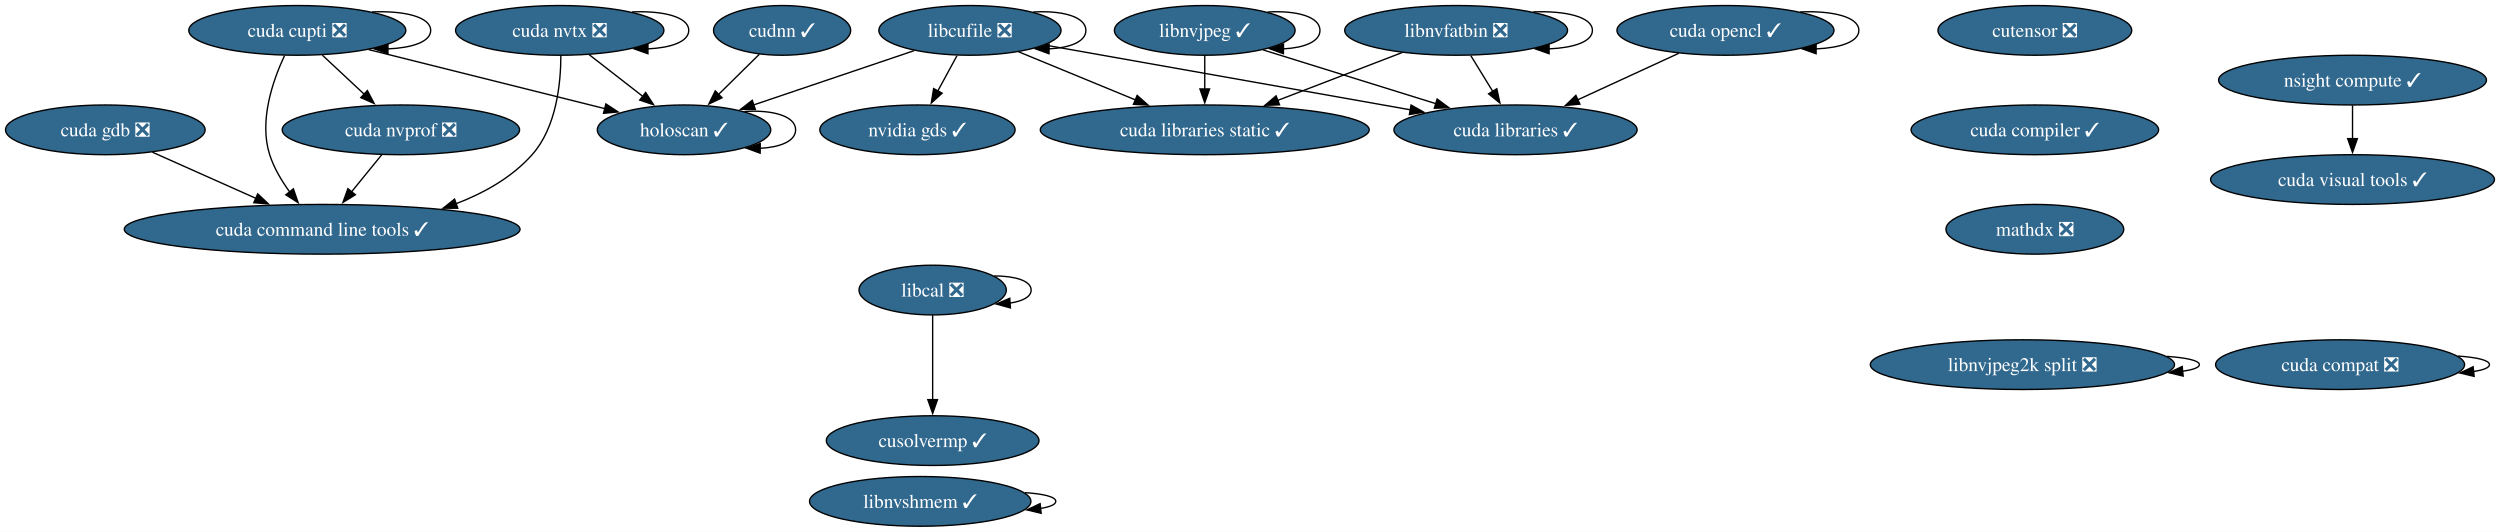
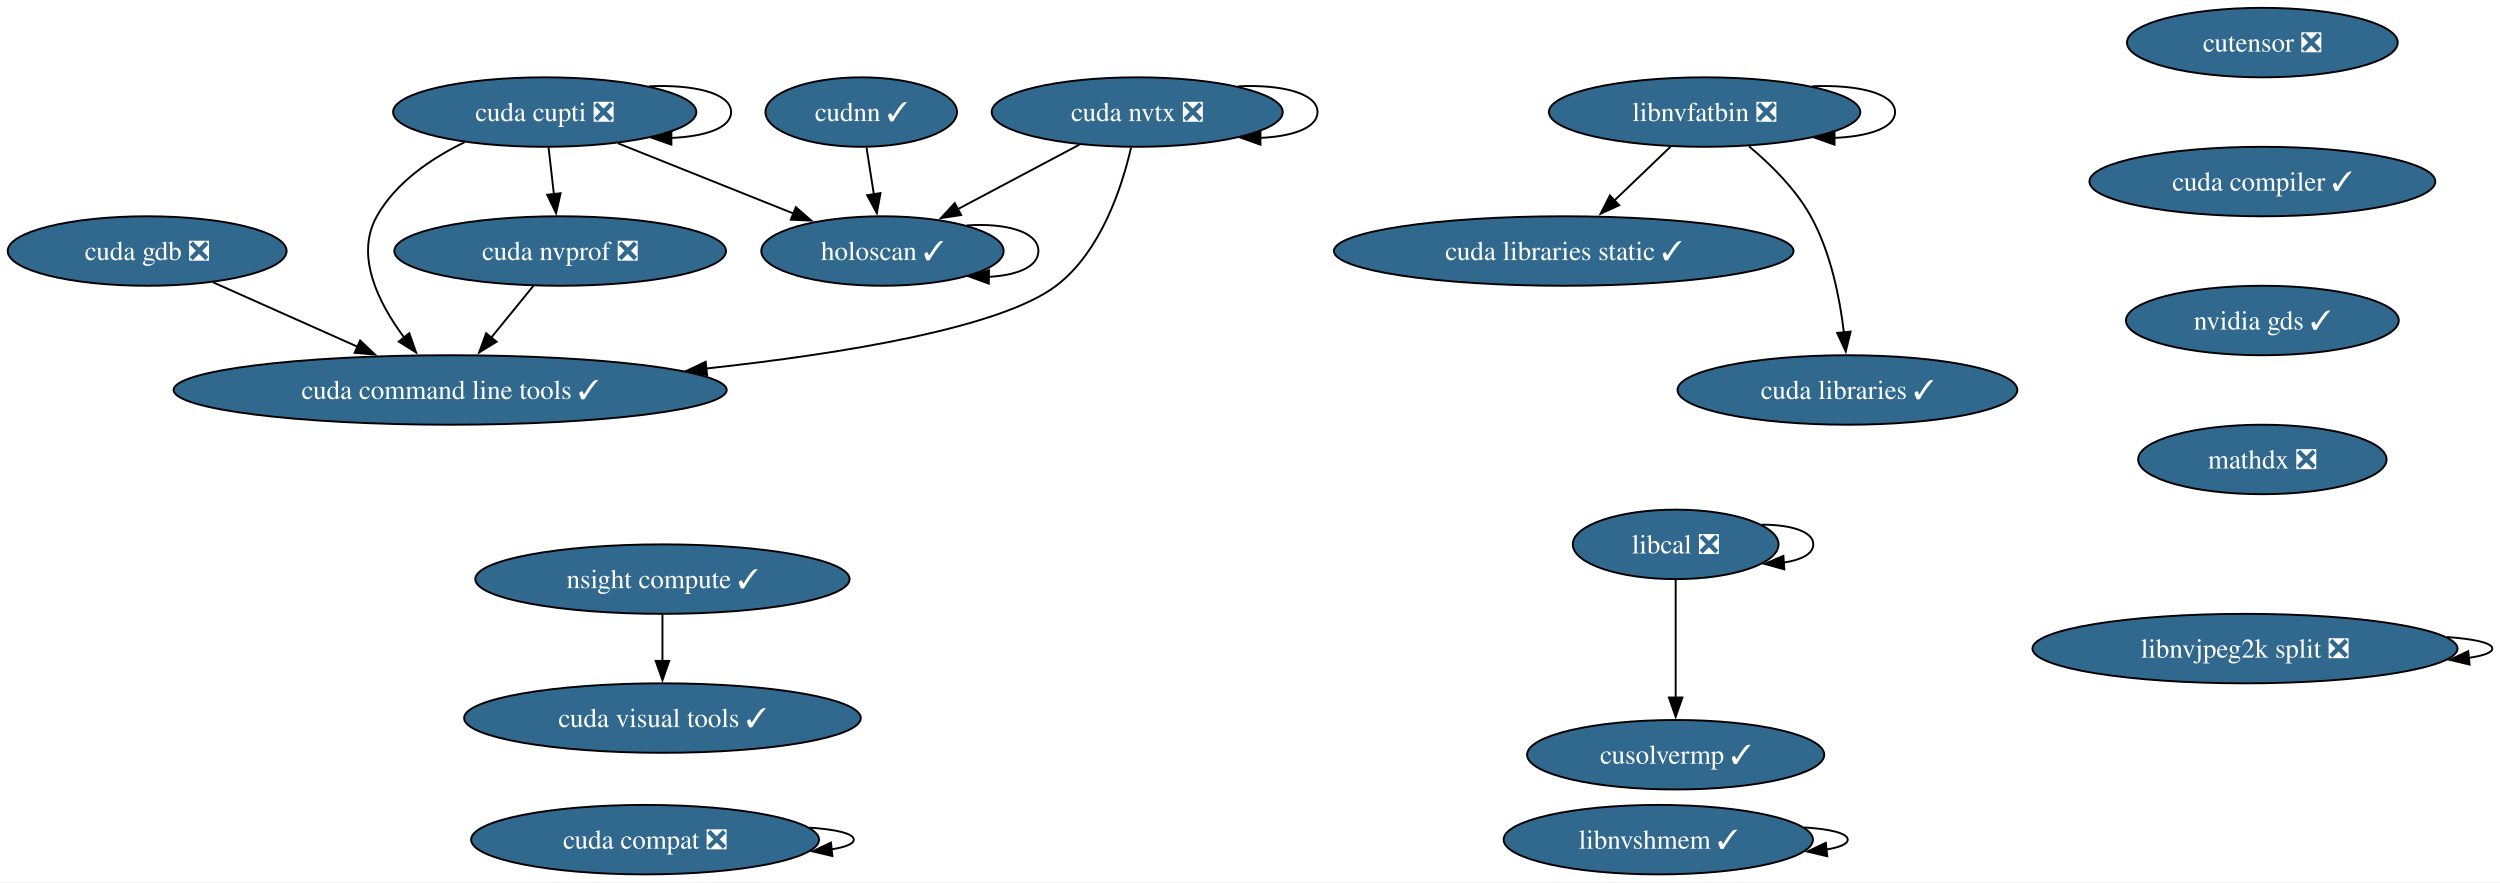
- <svg xmlns="http://www.w3.org/2000/svg" xmlns:xlink="http://www.w3.org/1999/xlink" width="1810pt" height="385pt" viewBox="0.00 0.00 1810.02 385.00">
-   <g id="graph0" class="graph" transform="scale(1 1) rotate(0) translate(4 381)">
-     <polygon fill="white" stroke="none" points="-4,4 -4,-381 1806.02,-381 1806.02,4 -4,4" />
+ <svg xmlns="http://www.w3.org/2000/svg" xmlns:xlink="http://www.w3.org/1999/xlink" width="1295pt" height="457pt" viewBox="0.00 0.00 1295.38 457.00">
+   <g id="graph0" class="graph" transform="scale(1 1) rotate(0) translate(4 453)">
+     <polygon fill="white" stroke="none" points="-4,4 -4,-453 1291.38,-453 1291.38,4 -4,4" />
    <g id="node1" class="node">
      <g id="a_node1">
        <a xlink:href="https://github.com/conda-forge/cudnn-feedstock/pull/112" xlink:title="cudnn ✓">
-           <ellipse fill="#31688e" stroke="black" cx="562.25" cy="-359" rx="49.63" ry="18" />
-           <text text-anchor="middle" x="562.25" y="-354.32" font-family="Times,serif" font-size="14.00" fill="white">cudnn ✓</text>
+           <ellipse fill="#31688e" stroke="black" cx="442.25" cy="-395" rx="49.63" ry="18" />
+           <text text-anchor="middle" x="442.25" y="-390.32" font-family="Times,serif" font-size="14.00" fill="white">cudnn ✓</text>
        </a>
      </g>
    </g>
    <g id="node2" class="node">
      <g id="a_node2">
        <a xlink:href="https://github.com/conda-forge/holoscan-feedstock/pull/3" xlink:title="holoscan ✓">
-           <ellipse fill="#31688e" stroke="black" cx="491.25" cy="-287" rx="62.78" ry="18" />
-           <text text-anchor="middle" x="491.25" y="-282.32" font-family="Times,serif" font-size="14.00" fill="white">holoscan ✓</text>
+           <ellipse fill="#31688e" stroke="black" cx="453.25" cy="-323" rx="62.78" ry="18" />
+           <text text-anchor="middle" x="453.25" y="-318.32" font-family="Times,serif" font-size="14.00" fill="white">holoscan ✓</text>
        </a>
      </g>
    </g>
    <g id="edge1" class="edge">
-       <path fill="none" stroke="black" d="M545.79,-341.76C536.95,-333.06 525.89,-322.15 516.04,-312.43" />
-       <polygon fill="black" stroke="black" points="518.78,-310.22 509.2,-305.7 513.87,-315.21 518.78,-310.22" />
+       <path fill="none" stroke="black" d="M444.97,-376.7C446.13,-369.32 447.51,-360.52 448.81,-352.25" />
+       <polygon fill="black" stroke="black" points="452.23,-353.02 450.33,-342.6 445.32,-351.93 452.23,-353.02" />
    </g>
    <g id="edge2" class="edge">
-       <path fill="none" stroke="black" d="M534.88,-300.26C554.76,-301.62 572.04,-297.2 572.04,-287 572.04,-278.8 560.85,-274.33 546.12,-273.61" />
-       <polygon fill="black" stroke="black" points="546.35,-270.1 536.4,-273.72 546.44,-277.1 546.35,-270.1" />
+       <path fill="none" stroke="black" d="M496.88,-336.26C516.76,-337.62 534.04,-333.2 534.04,-323 534.04,-314.8 522.85,-310.33 508.12,-309.61" />
+       <polygon fill="black" stroke="black" points="508.35,-306.1 498.4,-309.72 508.44,-313.1 508.35,-306.1" />
    </g>
    <g id="node3" class="node">
      <g id="a_node3">
        <a xlink:href="https://github.com/conda-forge/cutensor-feedstock/pull/69" xlink:title="cutensor ❎">
-           <ellipse fill="#31688e" stroke="black" cx="1469.25" cy="-359" rx="70.15" ry="18" />
-           <text text-anchor="middle" x="1469.25" y="-354.32" font-family="Times,serif" font-size="14.00" fill="white">cutensor ❎</text>
+           <ellipse fill="#31688e" stroke="black" cx="1168.25" cy="-431" rx="70.15" ry="18" />
+           <text text-anchor="middle" x="1168.25" y="-426.32" font-family="Times,serif" font-size="14.00" fill="white">cutensor ❎</text>
        </a>
      </g>
    </g>
    <g id="node4" class="node">
      <g id="a_node4">
        <a xlink:href="https://github.com/conda-forge/cuda-compiler-feedstock/pull/18" xlink:title="cuda compiler ✓">
-           <ellipse fill="#31688e" stroke="black" cx="1469.25" cy="-287" rx="89.61" ry="18" />
-           <text text-anchor="middle" x="1469.25" y="-282.32" font-family="Times,serif" font-size="14.00" fill="white">cuda compiler ✓</text>
-         </a>
-       </g>
+           <ellipse fill="#31688e" stroke="black" cx="1168.25" cy="-359" rx="89.61" ry="18" />
+           <text text-anchor="middle" x="1168.25" y="-354.32" font-family="Times,serif" font-size="14.00" fill="white">cuda compiler ✓</text>
+         </a>
+       </g>
+     </g>
+     <g id="node10" class="node">
+       <g id="a_node10">
+         <a xlink:href="https://github.com/conda-forge/nvidia-gds-feedstock/pull/20" xlink:title="nvidia gds ✓">
+           <ellipse fill="#31688e" stroke="black" cx="1168.25" cy="-287" rx="70.68" ry="18" />
+           <text text-anchor="middle" x="1168.25" y="-282.32" font-family="Times,serif" font-size="14.00" fill="white">nvidia gds ✓</text>
+         </a>
+       </g>
+     </g>
+     <g id="node5" class="node">
+       <g id="a_node5">
+         <a xlink:href="https://github.com/conda-forge/cuda-nvtx-feedstock/pull/29" xlink:title="cuda nvtx ❎">
+           <ellipse fill="#31688e" stroke="black" cx="585.25" cy="-395" rx="75.41" ry="18" />
+           <text text-anchor="middle" x="585.25" y="-390.32" font-family="Times,serif" font-size="14.00" fill="white">cuda nvtx ❎</text>
+         </a>
+       </g>
+     </g>
+     <g id="edge4" class="edge">
+       <path fill="none" stroke="black" d="M555.3,-378.12C536.64,-368.22 512.45,-355.39 492.3,-344.71" />
+       <polygon fill="black" stroke="black" points="493.99,-341.64 483.52,-340.05 490.71,-347.83 493.99,-341.64" />
+     </g>
+     <g id="edge5" class="edge">
+       <path fill="none" stroke="black" d="M637.6,-408.36C659.77,-409.37 678.66,-404.91 678.66,-395 678.66,-386.79 665.71,-382.32 648.66,-381.6" />
+       <polygon fill="black" stroke="black" points="649.1,-378.1 639.11,-381.63 649.12,-385.1 649.1,-378.1" />
+     </g>
+     <g id="node6" class="node">
+       <g id="a_node6">
+         <a xlink:href="https://github.com/conda-forge/cuda-command-line-tools-feedstock/pull/23" xlink:title="cuda command line tools ✓">
+           <ellipse fill="#31688e" stroke="black" cx="229.25" cy="-251" rx="143.28" ry="18" />
+           <text text-anchor="middle" x="229.25" y="-246.32" font-family="Times,serif" font-size="14.00" fill="white">cuda command line tools ✓</text>
+         </a>
+       </g>
+     </g>
+     <g id="edge6" class="edge">
+       <path fill="none" stroke="black" d="M582.05,-376.56C577.33,-356.03 566.4,-322.54 543.25,-305 514.6,-283.28 434,-269.95 361.64,-262.09" />
+       <polygon fill="black" stroke="black" points="362.38,-258.65 352.07,-261.08 361.65,-265.61 362.38,-258.65" />
+     </g>
+     <g id="node7" class="node">
+       <g id="a_node7">
+         <a xlink:href="https://github.com/conda-forge/cuda-cupti-feedstock/pull/26" xlink:title="cuda cupti ❎">
+           <ellipse fill="#31688e" stroke="black" cx="278.25" cy="-395" rx="78.57" ry="18" />
+           <text text-anchor="middle" x="278.25" y="-390.32" font-family="Times,serif" font-size="14.00" fill="white">cuda cupti ❎</text>
+         </a>
+       </g>
+     </g>
+     <g id="edge7" class="edge">
+       <path fill="none" stroke="black" d="M316.22,-378.81C342.97,-368.11 378.91,-353.74 407.27,-342.39" />
+       <polygon fill="black" stroke="black" points="408.35,-345.73 416.33,-338.77 405.75,-339.23 408.35,-345.73" />
+     </g>
+     <g id="edge8" class="edge">
+       <path fill="none" stroke="black" d="M236.76,-379.4C219.46,-371.01 201.13,-358.58 191.25,-341 179.83,-320.67 191.97,-296.22 205.47,-278.1" />
+       <polygon fill="black" stroke="black" points="208.09,-280.43 211.6,-270.43 202.62,-276.06 208.09,-280.43" />
+     </g>
+     <g id="edge9" class="edge">
+       <path fill="none" stroke="black" d="M332.36,-408.36C355.29,-409.37 374.82,-404.91 374.82,-395 374.82,-386.79 361.43,-382.32 343.8,-381.6" />
+       <polygon fill="black" stroke="black" points="343.87,-378.1 333.88,-381.63 343.89,-385.1 343.87,-378.1" />
+     </g>
+     <g id="node8" class="node">
+       <g id="a_node8">
+         <a xlink:href="https://github.com/conda-forge/cuda-nvprof-feedstock/pull/20" xlink:title="cuda nvprof ❎">
+           <ellipse fill="#31688e" stroke="black" cx="286.25" cy="-323" rx="85.93" ry="18" />
+           <text text-anchor="middle" x="286.25" y="-318.32" font-family="Times,serif" font-size="14.00" fill="white">cuda nvprof ❎</text>
+         </a>
+       </g>
+     </g>
+     <g id="edge10" class="edge">
+       <path fill="none" stroke="black" d="M280.23,-376.7C281.06,-369.41 282.06,-360.73 282.99,-352.54" />
+       <polygon fill="black" stroke="black" points="286.47,-352.94 284.13,-342.61 279.51,-352.15 286.47,-352.94" />
+     </g>
+     <g id="edge11" class="edge">
+       <path fill="none" stroke="black" d="M272.45,-305.05C265.83,-296.92 257.75,-287 250.38,-277.94" />
+       <polygon fill="black" stroke="black" points="253.3,-275.99 244.28,-270.45 247.88,-280.41 253.3,-275.99" />
+     </g>
+     <g id="node9" class="node">
+       <g id="a_node9">
+         <a xlink:href="https://github.com/conda-forge/cuda-gdb-feedstock/pull/20" xlink:title="cuda gdb ❎">
+           <ellipse fill="#31688e" stroke="black" cx="72.25" cy="-323" rx="72.25" ry="18" />
+           <text text-anchor="middle" x="72.25" y="-318.32" font-family="Times,serif" font-size="14.00" fill="white">cuda gdb ❎</text>
+         </a>
+       </g>
+     </g>
+     <g id="edge12" class="edge">
+       <path fill="none" stroke="black" d="M106.32,-306.81C128.24,-297.04 157.05,-284.19 181.27,-273.4" />
+       <polygon fill="black" stroke="black" points="182.59,-276.64 190.3,-269.37 179.74,-270.24 182.59,-276.64" />
+     </g>
+     <g id="node13" class="node">
+       <g id="a_node13">
+         <a xlink:href="https://github.com/conda-forge/mathdx-feedstock/pull/14" xlink:title="mathdx ❎">
+           <ellipse fill="#31688e" stroke="black" cx="1168.25" cy="-215" rx="64.36" ry="18" />
+           <text text-anchor="middle" x="1168.25" y="-210.32" font-family="Times,serif" font-size="14.00" fill="white">mathdx ❎</text>
+         </a>
+       </g>
+     </g>
+     <g id="node11" class="node">
+       <g id="a_node11">
+         <a xlink:href="https://github.com/conda-forge/cuda-libraries-static-feedstock/pull/21" xlink:title="cuda libraries static ✓">
+           <ellipse fill="#31688e" stroke="black" cx="806.25" cy="-323" rx="119.08" ry="18" />
+           <text text-anchor="middle" x="806.25" y="-318.32" font-family="Times,serif" font-size="14.00" fill="white">cuda libraries static ✓</text>
+         </a>
+       </g>
+     </g>
+     <g id="node12" class="node">
+       <g id="a_node12">
+         <a xlink:href="https://github.com/conda-forge/cuda-libraries-feedstock/pull/20" xlink:title="cuda libraries ✓">
+           <ellipse fill="#31688e" stroke="black" cx="953.25" cy="-251" rx="88.04" ry="18" />
+           <text text-anchor="middle" x="953.25" y="-246.32" font-family="Times,serif" font-size="14.00" fill="white">cuda libraries ✓</text>
+         </a>
+       </g>
+     </g>
+     <g id="node14" class="node">
+       <g id="a_node14">
+         <a xlink:href="https://github.com/conda-forge/cuda-compat-feedstock/pull/18" xlink:title="cuda compat ❎">
+           <ellipse fill="#31688e" stroke="black" cx="330.25" cy="-18" rx="90.14" ry="18" />
+           <text text-anchor="middle" x="330.25" y="-13.32" font-family="Times,serif" font-size="14.00" fill="white">cuda compat ❎</text>
+         </a>
+       </g>
+     </g>
+     <g id="edge15" class="edge">
+       <path fill="none" stroke="black" d="M415.48,-24.22C429.08,-23.31 438.39,-21.23 438.39,-18 438.39,-15.78 433.99,-14.1 426.82,-12.98" />
+       <polygon fill="black" stroke="black" points="427.3,-9.51 416.98,-11.94 426.56,-16.47 427.3,-9.51" />
    </g>
    <g id="node15" class="node">
      <g id="a_node15">
-         <a xlink:href="https://github.com/conda-forge/mathdx-feedstock/pull/14" xlink:title="mathdx ❎">
-           <ellipse fill="#31688e" stroke="black" cx="1469.25" cy="-215" rx="64.36" ry="18" />
-           <text text-anchor="middle" x="1469.25" y="-210.32" font-family="Times,serif" font-size="14.00" fill="white">mathdx ❎</text>
-         </a>
-       </g>
-     </g>
-     <g id="node5" class="node">
-       <g id="a_node5">
-         <a xlink:href="https://github.com/conda-forge/libcufile-feedstock/pull/31" xlink:title="libcufile ❎">
-           <ellipse fill="#31688e" stroke="black" cx="698.25" cy="-359" rx="65.94" ry="18" />
-           <text text-anchor="middle" x="698.25" y="-354.32" font-family="Times,serif" font-size="14.00" fill="white">libcufile ❎</text>
-         </a>
-       </g>
-     </g>
-     <g id="edge4" class="edge">
-       <path fill="none" stroke="black" d="M657.85,-344.34C624.58,-333.09 577.25,-317.08 541.53,-305" />
-       <polygon fill="black" stroke="black" points="542.88,-301.76 532.28,-301.88 540.64,-308.39 542.88,-301.76" />
-     </g>
-     <g id="edge5" class="edge">
-       <path fill="none" stroke="black" d="M744.01,-372.29C764.49,-373.55 782.19,-369.12 782.19,-359 782.19,-350.77 770.5,-346.31 755.14,-345.6" />
-       <polygon fill="black" stroke="black" points="755.49,-342.1 745.53,-345.7 755.56,-349.1 755.49,-342.1" />
-     </g>
-     <g id="node6" class="node">
-       <g id="a_node6">
-         <a xlink:href="https://github.com/conda-forge/cuda-libraries-static-feedstock/pull/21" xlink:title="cuda libraries static ✓">
-           <ellipse fill="#31688e" stroke="black" cx="868.25" cy="-287" rx="119.08" ry="18" />
-           <text text-anchor="middle" x="868.25" y="-282.32" font-family="Times,serif" font-size="14.00" fill="white">cuda libraries static ✓</text>
-         </a>
-       </g>
-     </g>
-     <g id="edge6" class="edge">
-       <path fill="none" stroke="black" d="M733.48,-343.5C757.95,-333.42 790.91,-319.85 818.12,-308.64" />
-       <polygon fill="black" stroke="black" points="819.3,-311.94 827.21,-304.9 816.63,-305.47 819.3,-311.94" />
-     </g>
-     <g id="node7" class="node">
-       <g id="a_node7">
-         <a xlink:href="https://github.com/conda-forge/cuda-libraries-feedstock/pull/20" xlink:title="cuda libraries ✓">
-           <ellipse fill="#31688e" stroke="black" cx="1093.25" cy="-287" rx="88.04" ry="18" />
-           <text text-anchor="middle" x="1093.25" y="-282.32" font-family="Times,serif" font-size="14.00" fill="white">cuda libraries ✓</text>
-         </a>
-       </g>
-     </g>
-     <g id="edge7" class="edge">
-       <path fill="none" stroke="black" d="M752.35,-348.41C820.92,-336.26 939.53,-315.24 1017.19,-301.48" />
-       <polygon fill="black" stroke="black" points="1017.62,-304.96 1026.85,-299.77 1016.4,-298.07 1017.62,-304.96" />
-     </g>
-     <g id="node8" class="node">
-       <g id="a_node8">
-         <a xlink:href="https://github.com/conda-forge/nvidia-gds-feedstock/pull/20" xlink:title="nvidia gds ✓">
-           <ellipse fill="#31688e" stroke="black" cx="660.25" cy="-287" rx="70.68" ry="18" />
-           <text text-anchor="middle" x="660.25" y="-282.32" font-family="Times,serif" font-size="14.00" fill="white">nvidia gds ✓</text>
-         </a>
-       </g>
-     </g>
-     <g id="edge8" class="edge">
-       <path fill="none" stroke="black" d="M688.86,-340.7C684.67,-332.98 679.64,-323.71 674.97,-315.11" />
-       <polygon fill="black" stroke="black" points="678.11,-313.55 670.26,-306.43 671.95,-316.89 678.11,-313.55" />
-     </g>
-     <g id="node9" class="node">
-       <g id="a_node9">
-         <a xlink:href="https://github.com/conda-forge/libnvjpeg-feedstock/pull/19" xlink:title="libnvjpeg ✓">
-           <ellipse fill="#31688e" stroke="black" cx="868.25" cy="-359" rx="65.41" ry="18" />
-           <text text-anchor="middle" x="868.25" y="-354.32" font-family="Times,serif" font-size="14.00" fill="white">libnvjpeg ✓</text>
-         </a>
-       </g>
-     </g>
-     <g id="edge9" class="edge">
-       <path fill="none" stroke="black" d="M868.25,-340.7C868.25,-333.41 868.25,-324.73 868.25,-316.54" />
-       <polygon fill="black" stroke="black" points="871.75,-316.62 868.25,-306.62 864.75,-316.62 871.75,-316.62" />
-     </g>
-     <g id="edge10" class="edge">
-       <path fill="none" stroke="black" d="M910.57,-344.83C945.87,-333.85 996.51,-318.1 1035.53,-305.96" />
-       <polygon fill="black" stroke="black" points="1036.51,-309.32 1045.02,-303.01 1034.43,-302.64 1036.51,-309.32" />
-     </g>
-     <g id="edge11" class="edge">
-       <path fill="none" stroke="black" d="M913.73,-372.29C934.07,-373.55 951.67,-369.12 951.67,-359 951.67,-350.85 940.27,-346.39 925.22,-345.62" />
-       <polygon fill="black" stroke="black" points="925.21,-342.12 915.24,-345.7 925.27,-349.12 925.21,-342.12" />
-     </g>
-     <g id="node10" class="node">
-       <g id="a_node10">
-         <a xlink:href="https://github.com/conda-forge/cuda-nvtx-feedstock/pull/29" xlink:title="cuda nvtx ❎">
-           <ellipse fill="#31688e" stroke="black" cx="401.25" cy="-359" rx="75.41" ry="18" />
-           <text text-anchor="middle" x="401.25" y="-354.32" font-family="Times,serif" font-size="14.00" fill="white">cuda nvtx ❎</text>
-         </a>
-       </g>
-     </g>
-     <g id="edge12" class="edge">
-       <path fill="none" stroke="black" d="M422.58,-341.41C434.21,-332.37 448.79,-321.03 461.51,-311.13" />
-       <polygon fill="black" stroke="black" points="463.45,-314.06 469.19,-305.16 459.15,-308.53 463.45,-314.06" />
-     </g>
-     <g id="edge13" class="edge">
-       <path fill="none" stroke="black" d="M453.6,-372.36C475.77,-373.37 494.66,-368.91 494.66,-359 494.66,-350.79 481.71,-346.32 464.66,-345.6" />
-       <polygon fill="black" stroke="black" points="465.1,-342.1 455.11,-345.63 465.12,-349.1 465.1,-342.1" />
-     </g>
-     <g id="node11" class="node">
-       <g id="a_node11">
-         <a xlink:href="https://github.com/conda-forge/cuda-command-line-tools-feedstock/pull/23" xlink:title="cuda command line tools ✓">
-           <ellipse fill="#31688e" stroke="black" cx="229.25" cy="-215" rx="143.28" ry="18" />
-           <text text-anchor="middle" x="229.25" y="-210.32" font-family="Times,serif" font-size="14.00" fill="white">cuda command line tools ✓</text>
-         </a>
-       </g>
-     </g>
-     <g id="edge14" class="edge">
-       <path fill="none" stroke="black" d="M402.06,-340.72C402.04,-320.98 398.96,-288.86 381.25,-269 366.68,-252.66 346.79,-241.35 326.21,-233.54" />
-       <polygon fill="black" stroke="black" points="327.43,-230.25 316.83,-230.26 325.11,-236.86 327.43,-230.25" />
-     </g>
-     <g id="node12" class="node">
-       <g id="a_node12">
-         <a xlink:href="https://github.com/conda-forge/cuda-cupti-feedstock/pull/26" xlink:title="cuda cupti ❎">
-           <ellipse fill="#31688e" stroke="black" cx="211.25" cy="-359" rx="78.57" ry="18" />
-           <text text-anchor="middle" x="211.25" y="-354.32" font-family="Times,serif" font-size="14.00" fill="white">cuda cupti ❎</text>
-         </a>
-       </g>
-     </g>
-     <g id="edge15" class="edge">
-       <path fill="none" stroke="black" d="M262.94,-345.08C311.41,-332.96 383.77,-314.87 433.99,-302.32" />
-       <polygon fill="black" stroke="black" points="434.66,-305.76 443.51,-299.94 432.96,-298.96 434.66,-305.76" />
-     </g>
-     <g id="edge16" class="edge">
-       <path fill="none" stroke="black" d="M201.97,-340.69C193.5,-322.58 183.4,-293.42 191.25,-269 194.34,-259.39 199.88,-250.05 205.8,-241.96" />
-       <polygon fill="black" stroke="black" points="208.41,-244.29 211.85,-234.27 202.92,-239.96 208.41,-244.29" />
-     </g>
-     <g id="edge17" class="edge">
-       <path fill="none" stroke="black" d="M265.36,-372.36C288.29,-373.37 307.82,-368.91 307.82,-359 307.82,-350.79 294.43,-346.32 276.8,-345.6" />
-       <polygon fill="black" stroke="black" points="276.87,-342.1 266.88,-345.63 276.89,-349.1 276.87,-342.1" />
-     </g>
-     <g id="node13" class="node">
-       <g id="a_node13">
-         <a xlink:href="https://github.com/conda-forge/cuda-nvprof-feedstock/pull/20" xlink:title="cuda nvprof ❎">
-           <ellipse fill="#31688e" stroke="black" cx="286.25" cy="-287" rx="85.93" ry="18" />
-           <text text-anchor="middle" x="286.25" y="-282.32" font-family="Times,serif" font-size="14.00" fill="white">cuda nvprof ❎</text>
-         </a>
-       </g>
-     </g>
-     <g id="edge18" class="edge">
-       <path fill="none" stroke="black" d="M229.41,-341.05C238.55,-332.52 249.81,-322.01 259.89,-312.61" />
-       <polygon fill="black" stroke="black" points="261.98,-315.45 266.9,-306.06 257.2,-310.33 261.98,-315.45" />
-     </g>
-     <g id="edge19" class="edge">
-       <path fill="none" stroke="black" d="M272.45,-269.05C265.83,-260.92 257.75,-251 250.38,-241.94" />
-       <polygon fill="black" stroke="black" points="253.3,-239.99 244.28,-234.45 247.88,-244.41 253.3,-239.99" />
-     </g>
-     <g id="node14" class="node">
-       <g id="a_node14">
-         <a xlink:href="https://github.com/conda-forge/cuda-gdb-feedstock/pull/20" xlink:title="cuda gdb ❎">
-           <ellipse fill="#31688e" stroke="black" cx="72.25" cy="-287" rx="72.25" ry="18" />
-           <text text-anchor="middle" x="72.25" y="-282.32" font-family="Times,serif" font-size="14.00" fill="white">cuda gdb ❎</text>
-         </a>
-       </g>
-     </g>
-     <g id="edge20" class="edge">
-       <path fill="none" stroke="black" d="M106.32,-270.81C128.24,-261.04 157.05,-248.19 181.27,-237.4" />
-       <polygon fill="black" stroke="black" points="182.59,-240.64 190.3,-233.37 179.74,-234.24 182.59,-240.64" />
+         <a xlink:href="https://github.com/conda-forge/nsight-compute-feedstock/pull/37" xlink:title="nsight compute ✓">
+           <ellipse fill="#31688e" stroke="black" cx="339.25" cy="-153" rx="96.98" ry="18" />
+           <text text-anchor="middle" x="339.25" y="-148.32" font-family="Times,serif" font-size="14.00" fill="white">nsight compute ✓</text>
+         </a>
+       </g>
    </g>
    <g id="node16" class="node">
      <g id="a_node16">
-         <a xlink:href="https://github.com/conda-forge/cuda-opencl-feedstock/pull/19" xlink:title="cuda opencl ✓">
-           <ellipse fill="#31688e" stroke="black" cx="1245.25" cy="-359" rx="78.57" ry="18" />
-           <text text-anchor="middle" x="1245.25" y="-354.32" font-family="Times,serif" font-size="14.00" fill="white">cuda opencl ✓</text>
-         </a>
-       </g>
-     </g>
-     <g id="edge22" class="edge">
-       <path fill="none" stroke="black" d="M1211.52,-342.46C1189.98,-332.54 1161.8,-319.57 1138.35,-308.77" />
-       <polygon fill="black" stroke="black" points="1139.87,-305.61 1129.32,-304.61 1136.94,-311.97 1139.87,-305.61" />
-     </g>
-     <g id="edge23" class="edge">
-       <path fill="none" stroke="black" d="M1299.36,-372.36C1322.29,-373.37 1341.82,-368.91 1341.82,-359 1341.82,-350.79 1328.43,-346.32 1310.8,-345.6" />
-       <polygon fill="black" stroke="black" points="1310.87,-342.1 1300.88,-345.63 1310.89,-349.1 1310.87,-342.1" />
+         <a xlink:href="https://github.com/conda-forge/cuda-visual-tools-feedstock/pull/20" xlink:title="cuda visual tools ✓">
+           <ellipse fill="#31688e" stroke="black" cx="339.25" cy="-81" rx="102.77" ry="18" />
+           <text text-anchor="middle" x="339.25" y="-76.33" font-family="Times,serif" font-size="14.00" fill="white">cuda visual tools ✓</text>
+         </a>
+       </g>
+     </g>
+     <g id="edge16" class="edge">
+       <path fill="none" stroke="black" d="M339.25,-134.7C339.25,-127.41 339.25,-118.73 339.25,-110.54" />
+       <polygon fill="black" stroke="black" points="342.75,-110.62 339.25,-100.62 335.75,-110.62 342.75,-110.62" />
    </g>
    <g id="node17" class="node">
      <g id="a_node17">
-         <a xlink:href="https://github.com/conda-forge/cuda-compat-feedstock/pull/18" xlink:title="cuda compat ❎">
-           <ellipse fill="#31688e" stroke="black" cx="1690.25" cy="-117" rx="90.14" ry="18" />
-           <text text-anchor="middle" x="1690.25" y="-112.33" font-family="Times,serif" font-size="14.00" fill="white">cuda compat ❎</text>
-         </a>
-       </g>
-     </g>
-     <g id="edge24" class="edge">
-       <path fill="none" stroke="black" d="M1775.48,-123.22C1789.08,-122.31 1798.39,-120.23 1798.39,-117 1798.39,-114.78 1793.99,-113.1 1786.82,-111.98" />
-       <polygon fill="black" stroke="black" points="1787.3,-108.51 1776.98,-110.94 1786.56,-115.47 1787.3,-108.51" />
+         <a xlink:href="https://github.com/conda-forge/libnvfatbin-feedstock/pull/14" xlink:title="libnvfatbin ❎">
+           <ellipse fill="#31688e" stroke="black" cx="879.25" cy="-395" rx="80.67" ry="18" />
+           <text text-anchor="middle" x="879.25" y="-390.32" font-family="Times,serif" font-size="14.00" fill="white">libnvfatbin ❎</text>
+         </a>
+       </g>
+     </g>
+     <g id="edge17" class="edge">
+       <path fill="none" stroke="black" d="M861.58,-377.05C852.83,-368.67 842.1,-358.38 832.42,-349.1" />
+       <polygon fill="black" stroke="black" points="835,-346.72 825.36,-342.32 830.16,-351.77 835,-346.72" />
+     </g>
+     <g id="edge18" class="edge">
+       <path fill="none" stroke="black" d="M902.23,-377.26C913.54,-367.84 926.4,-355.14 934.25,-341 944.53,-322.51 949.25,-299.01 951.42,-280.81" />
+       <polygon fill="black" stroke="black" points="954.89,-281.25 952.38,-270.95 947.93,-280.56 954.89,-281.25" />
+     </g>
+     <g id="edge19" class="edge">
+       <path fill="none" stroke="black" d="M935.04,-408.38C958.25,-409.3 977.92,-404.84 977.92,-395 977.92,-386.81 964.3,-382.35 946.36,-381.61" />
+       <polygon fill="black" stroke="black" points="946.55,-378.11 936.56,-381.62 946.56,-385.11 946.55,-378.11" />
    </g>
    <g id="node18" class="node">
      <g id="a_node18">
-         <a xlink:href="https://github.com/conda-forge/nsight-compute-feedstock/pull/37" xlink:title="nsight compute ✓">
-           <ellipse fill="#31688e" stroke="black" cx="1699.25" cy="-323" rx="96.98" ry="18" />
-           <text text-anchor="middle" x="1699.25" y="-318.32" font-family="Times,serif" font-size="14.00" fill="white">nsight compute ✓</text>
-         </a>
-       </g>
+         <a xlink:href="https://github.com/conda-forge/libcal-feedstock/pull/8" xlink:title="libcal ❎">
+           <ellipse fill="#31688e" stroke="black" cx="864.25" cy="-171" rx="53.31" ry="18" />
+           <text text-anchor="middle" x="864.25" y="-166.32" font-family="Times,serif" font-size="14.00" fill="white">libcal ❎</text>
+         </a>
+       </g>
+     </g>
+     <g id="edge20" class="edge">
+       <path fill="none" stroke="black" d="M908.82,-181.22C923.68,-181.22 935.56,-177.81 935.56,-171 935.56,-166.05 929.29,-162.9 920.16,-161.55" />
+       <polygon fill="black" stroke="black" points="920.55,-158.06 910.33,-160.88 920.07,-165.05 920.55,-158.06" />
    </g>
    <g id="node19" class="node">
      <g id="a_node19">
-         <a xlink:href="https://github.com/conda-forge/cuda-visual-tools-feedstock/pull/20" xlink:title="cuda visual tools ✓">
-           <ellipse fill="#31688e" stroke="black" cx="1699.25" cy="-251" rx="102.77" ry="18" />
-           <text text-anchor="middle" x="1699.25" y="-246.32" font-family="Times,serif" font-size="14.00" fill="white">cuda visual tools ✓</text>
-         </a>
-       </g>
-     </g>
-     <g id="edge25" class="edge">
-       <path fill="none" stroke="black" d="M1699.25,-304.7C1699.25,-297.41 1699.25,-288.73 1699.25,-280.54" />
-       <polygon fill="black" stroke="black" points="1702.75,-280.62 1699.25,-270.62 1695.75,-280.62 1702.75,-280.62" />
+         <a xlink:href="https://github.com/conda-forge/cusolvermp-feedstock/pull/2" xlink:title="cusolvermp ✓">
+           <ellipse fill="#31688e" stroke="black" cx="864.25" cy="-62" rx="76.99" ry="18" />
+           <text text-anchor="middle" x="864.25" y="-57.33" font-family="Times,serif" font-size="14.00" fill="white">cusolvermp ✓</text>
+         </a>
+       </g>
+     </g>
+     <g id="edge21" class="edge">
+       <path fill="none" stroke="black" d="M864.25,-152.81C864.25,-136.27 864.25,-110.98 864.25,-91.44" />
+       <polygon fill="black" stroke="black" points="867.75,-91.66 864.25,-81.66 860.75,-91.66 867.75,-91.66" />
    </g>
    <g id="node20" class="node">
      <g id="a_node20">
-         <a xlink:href="https://github.com/conda-forge/libnvfatbin-feedstock/pull/14" xlink:title="libnvfatbin ❎">
-           <ellipse fill="#31688e" stroke="black" cx="1050.25" cy="-359" rx="80.67" ry="18" />
-           <text text-anchor="middle" x="1050.25" y="-354.32" font-family="Times,serif" font-size="14.00" fill="white">libnvfatbin ❎</text>
-         </a>
-       </g>
-     </g>
-     <g id="edge26" class="edge">
-       <path fill="none" stroke="black" d="M1011.21,-342.98C984.91,-332.87 949.89,-319.4 921.1,-308.33" />
-       <polygon fill="black" stroke="black" points="922.41,-305.08 911.82,-304.76 919.89,-311.61 922.41,-305.08" />
-     </g>
-     <g id="edge27" class="edge">
-       <path fill="none" stroke="black" d="M1060.88,-340.7C1065.67,-332.9 1071.44,-323.51 1076.77,-314.83" />
-       <polygon fill="black" stroke="black" points="1079.7,-316.75 1081.95,-306.39 1073.74,-313.08 1079.7,-316.75" />
-     </g>
-     <g id="edge28" class="edge">
-       <path fill="none" stroke="black" d="M1106.04,-372.38C1129.25,-373.3 1148.92,-368.84 1148.92,-359 1148.92,-350.81 1135.3,-346.35 1117.36,-345.61" />
-       <polygon fill="black" stroke="black" points="1117.55,-342.11 1107.56,-345.62 1117.56,-349.11 1117.55,-342.11" />
+         <a xlink:href="https://github.com/conda-forge/libnvjpeg2k-split-feedstock/pull/14" xlink:title="libnvjpeg2k split ❎">
+           <ellipse fill="#31688e" stroke="black" cx="1159.25" cy="-117" rx="110.13" ry="18" />
+           <text text-anchor="middle" x="1159.25" y="-112.33" font-family="Times,serif" font-size="14.00" fill="white">libnvjpeg2k split ❎</text>
+         </a>
+       </g>
+     </g>
+     <g id="edge22" class="edge">
+       <path fill="none" stroke="black" d="M1263.82,-122.99C1277.97,-121.98 1287.38,-119.99 1287.38,-117 1287.38,-114.9 1282.73,-113.29 1275.05,-112.17" />
+       <polygon fill="black" stroke="black" points="1275.63,-108.71 1265.33,-111.17 1274.92,-115.67 1275.63,-108.71" />
    </g>
    <g id="node21" class="node">
      <g id="a_node21">
-         <a xlink:href="https://github.com/conda-forge/libcal-feedstock/pull/8" xlink:title="libcal ❎">
-           <ellipse fill="#31688e" stroke="black" cx="671.25" cy="-171" rx="53.31" ry="18" />
-           <text text-anchor="middle" x="671.25" y="-166.32" font-family="Times,serif" font-size="14.00" fill="white">libcal ❎</text>
-         </a>
-       </g>
-     </g>
-     <g id="edge29" class="edge">
-       <path fill="none" stroke="black" d="M715.82,-181.22C730.68,-181.22 742.56,-177.81 742.56,-171 742.56,-166.05 736.29,-162.9 727.16,-161.55" />
-       <polygon fill="black" stroke="black" points="727.55,-158.06 717.33,-160.88 727.07,-165.05 727.55,-158.06" />
-     </g>
-     <g id="node22" class="node">
-       <g id="a_node22">
-         <a xlink:href="https://github.com/conda-forge/cusolvermp-feedstock/pull/2" xlink:title="cusolvermp ✓">
-           <ellipse fill="#31688e" stroke="black" cx="671.25" cy="-62" rx="76.99" ry="18" />
-           <text text-anchor="middle" x="671.25" y="-57.33" font-family="Times,serif" font-size="14.00" fill="white">cusolvermp ✓</text>
-         </a>
-       </g>
-     </g>
-     <g id="edge30" class="edge">
-       <path fill="none" stroke="black" d="M671.25,-152.81C671.25,-136.27 671.25,-110.98 671.25,-91.44" />
-       <polygon fill="black" stroke="black" points="674.75,-91.66 671.25,-81.66 667.75,-91.66 674.75,-91.66" />
-     </g>
-     <g id="node23" class="node">
-       <g id="a_node23">
-         <a xlink:href="https://github.com/conda-forge/libnvjpeg2k-split-feedstock/pull/14" xlink:title="libnvjpeg2k split ❎">
-           <ellipse fill="#31688e" stroke="black" cx="1460.25" cy="-117" rx="110.13" ry="18" />
-           <text text-anchor="middle" x="1460.25" y="-112.33" font-family="Times,serif" font-size="14.00" fill="white">libnvjpeg2k split ❎</text>
-         </a>
-       </g>
-     </g>
-     <g id="edge31" class="edge">
-       <path fill="none" stroke="black" d="M1564.82,-122.99C1578.97,-121.98 1588.38,-119.99 1588.38,-117 1588.38,-114.9 1583.73,-113.29 1576.05,-112.17" />
-       <polygon fill="black" stroke="black" points="1576.63,-108.71 1566.33,-111.17 1575.92,-115.67 1576.63,-108.71" />
-     </g>
-     <g id="node24" class="node">
-       <g id="a_node24">
        <a xlink:href="https://github.com/conda-forge/libnvshmem-feedstock/pull/3" xlink:title="libnvshmem ✓">
-           <ellipse fill="#31688e" stroke="black" cx="662.25" cy="-18" rx="80.14" ry="18" />
-           <text text-anchor="middle" x="662.25" y="-13.32" font-family="Times,serif" font-size="14.00" fill="white">libnvshmem ✓</text>
-         </a>
-       </g>
-     </g>
-     <g id="edge32" class="edge">
-       <path fill="none" stroke="black" d="M737.97,-24.33C751.2,-23.48 760.4,-21.38 760.4,-18 760.4,-15.68 756.05,-13.96 749.03,-12.83" />
-       <polygon fill="black" stroke="black" points="749.79,-9.39 739.47,-11.83 749.05,-16.36 749.79,-9.39" />
+           <ellipse fill="#31688e" stroke="black" cx="855.25" cy="-18" rx="80.14" ry="18" />
+           <text text-anchor="middle" x="855.25" y="-13.32" font-family="Times,serif" font-size="14.00" fill="white">libnvshmem ✓</text>
+         </a>
+       </g>
+     </g>
+     <g id="edge23" class="edge">
+       <path fill="none" stroke="black" d="M930.97,-24.33C944.2,-23.48 953.4,-21.38 953.4,-18 953.4,-15.68 949.05,-13.96 942.03,-12.83" />
+       <polygon fill="black" stroke="black" points="942.79,-9.39 932.47,-11.83 942.05,-16.36 942.79,-9.39" />
    </g>
  </g>
</svg>
